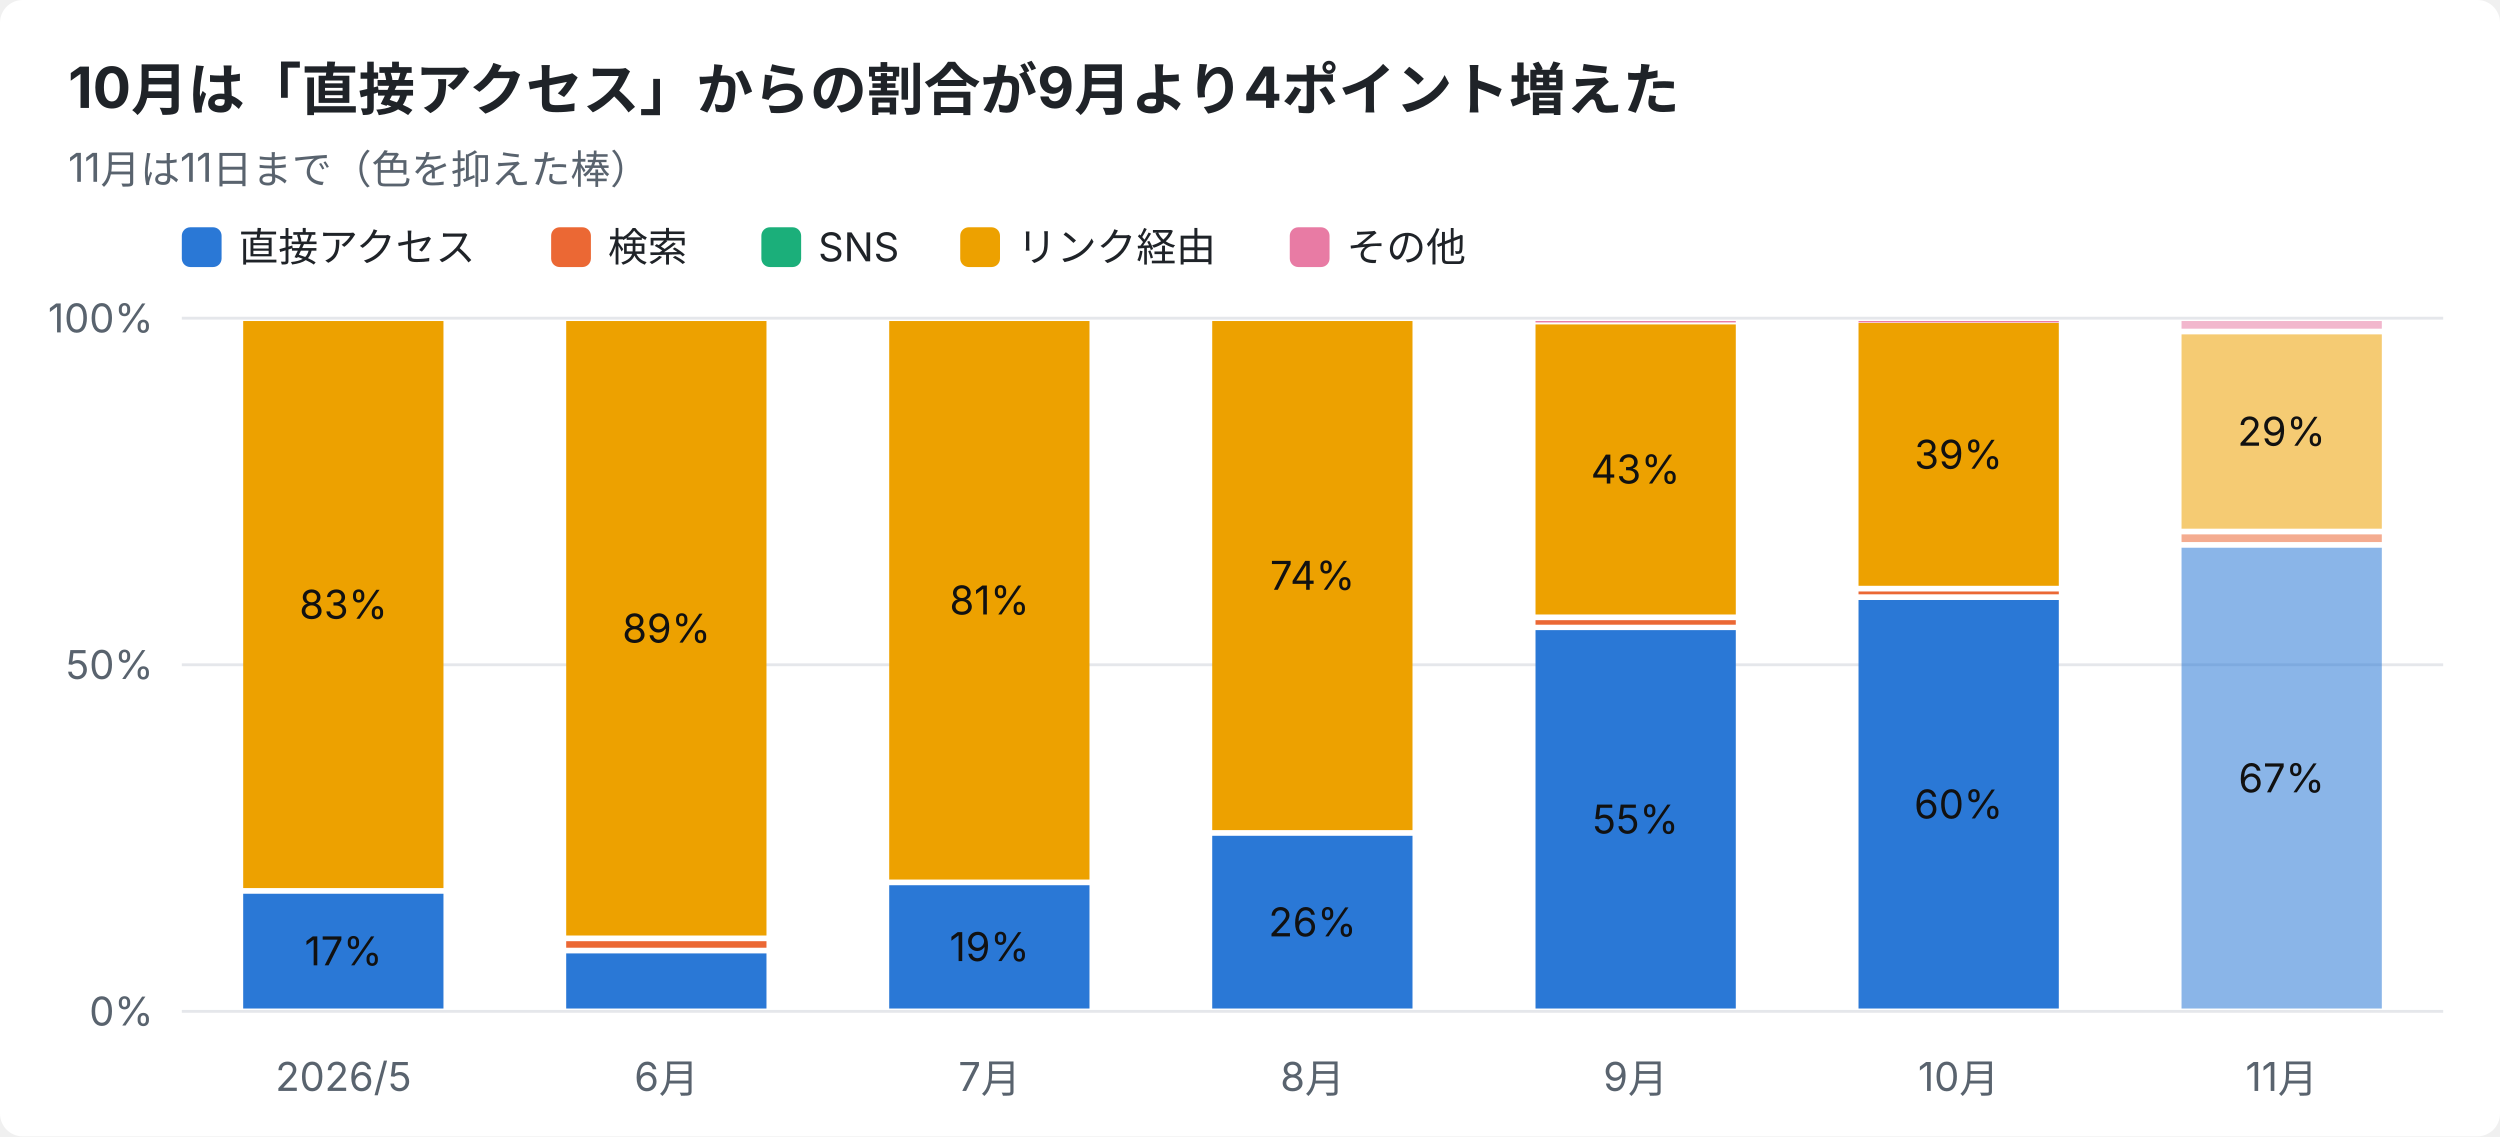
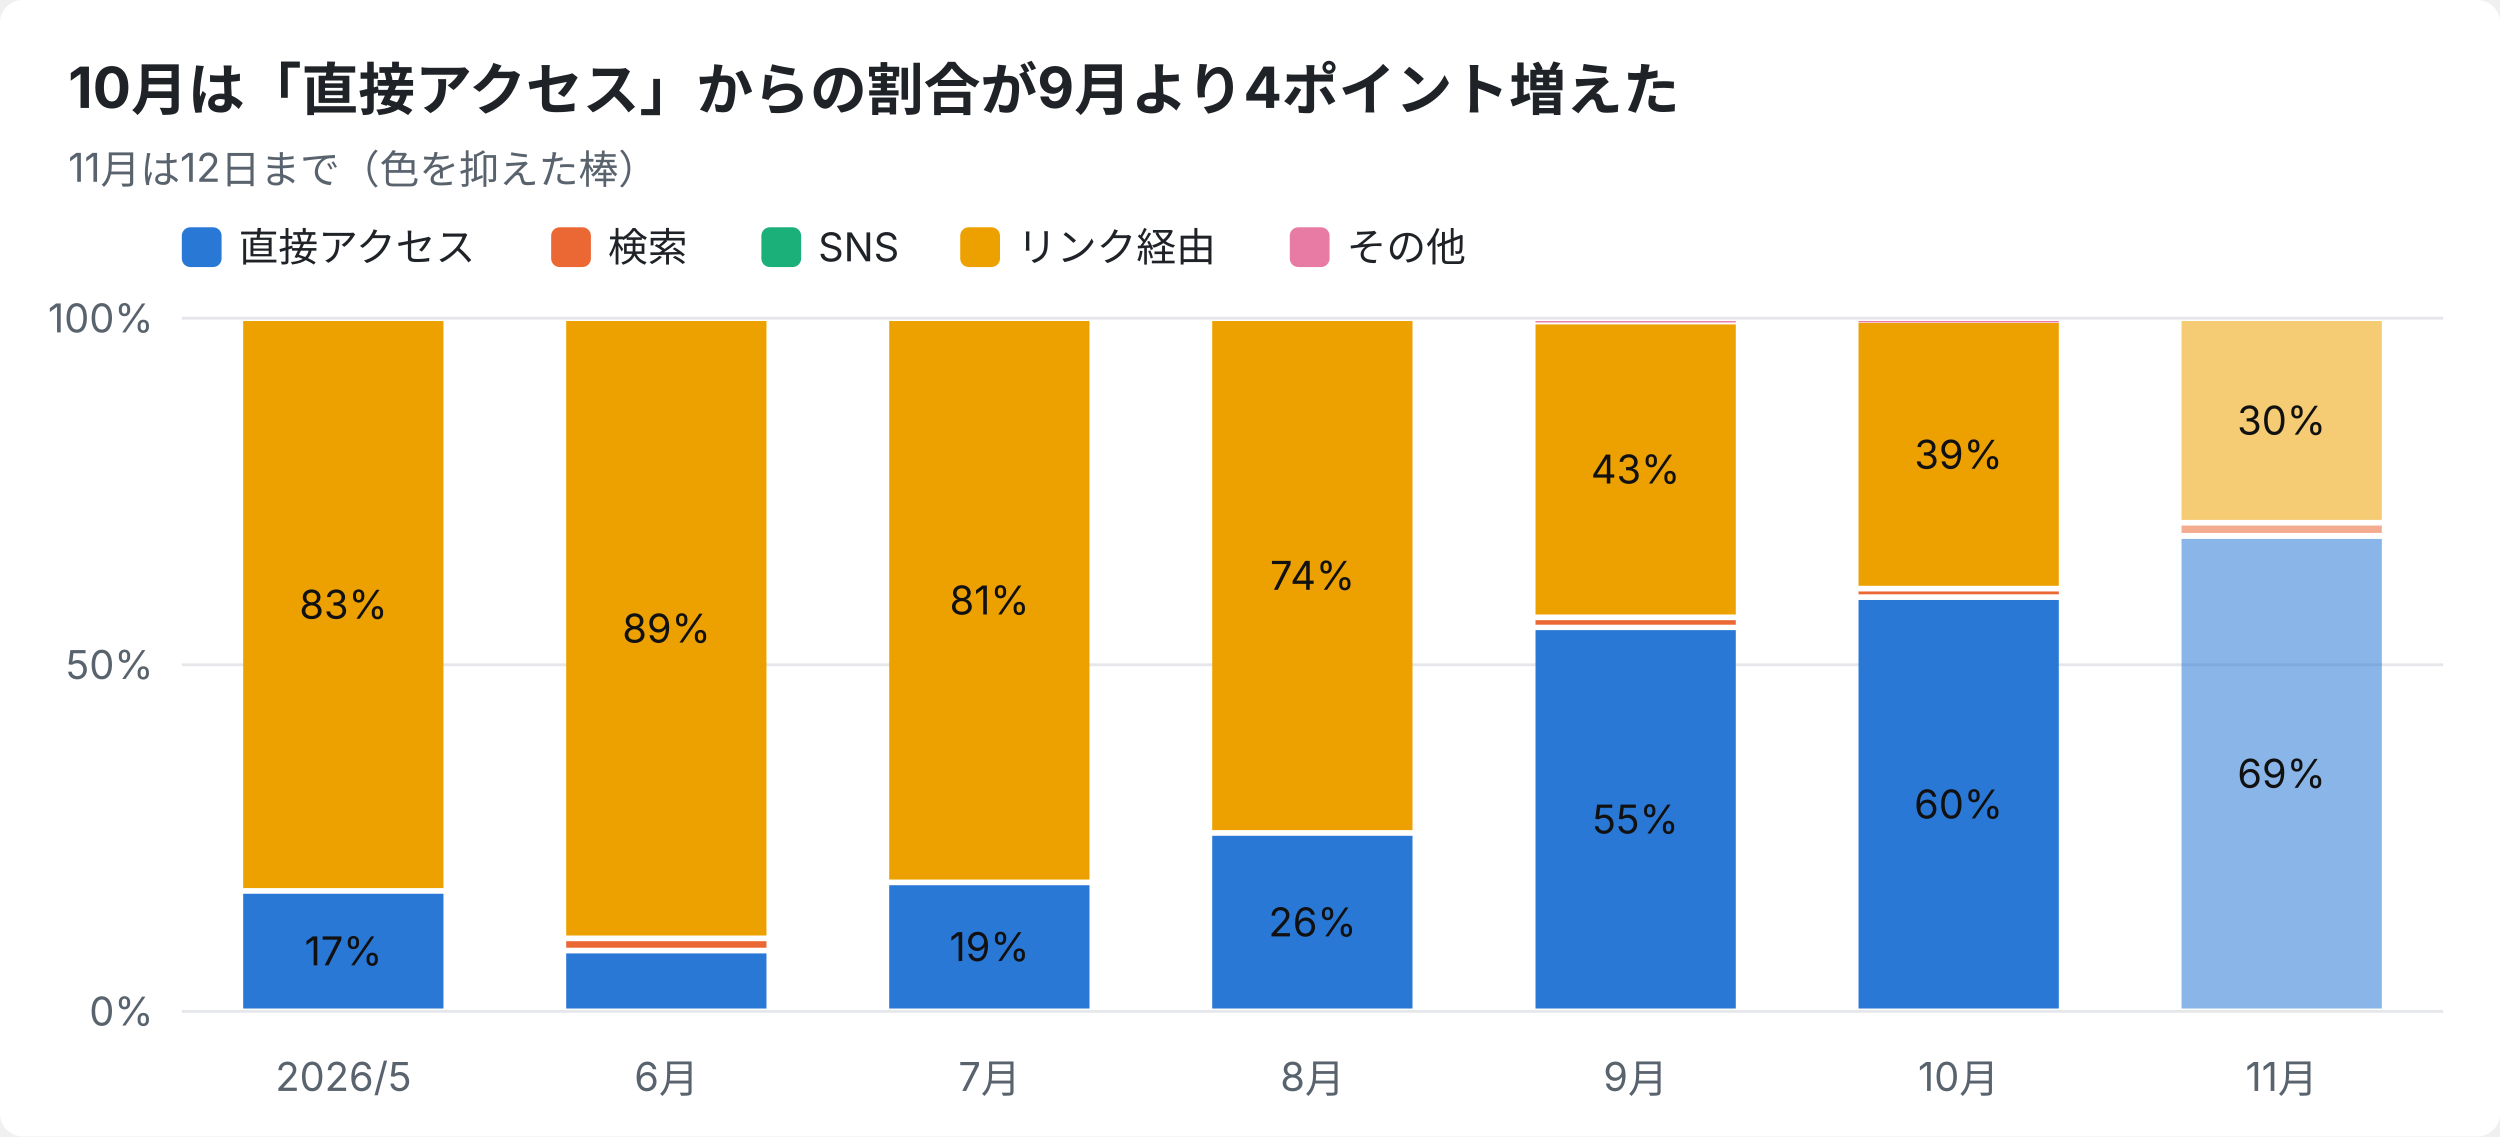
<svg xmlns="http://www.w3.org/2000/svg" width="880" height="400" viewBox="0 0 880 400" font-family="-apple-system,Segoe UI,Hiragino Sans,Noto Sans JP,Yu Gothic,sans-serif">
  <rect width="880" height="400" rx="8" fill="#ffffff" />
  <text x="24" y="38" font-size="20" font-weight="700" fill="#1f2328">10月は「直接アクセス」からの割合が9月より4ポイント増えた</text>
-   <text x="24" y="64" font-size="14" fill="#59636e">11月は11日まで（色を抑えた棒）</text>
+   <text x="24" y="64" font-size="14" fill="#59636e">11月は12日まで（色を抑えた棒）</text>
  <rect x="64" y="80" width="14" height="14" rx="3" fill="#2a78d6" />
  <text x="84" y="92" font-size="14" fill="#1f2328">直接アクセス</text>
  <rect x="194" y="80" width="14" height="14" rx="3" fill="#eb6834" />
  <text x="214" y="92" font-size="14" fill="#1f2328">検索</text>
  <rect x="268" y="80" width="14" height="14" rx="3" fill="#1baf7a" />
  <text x="288" y="92" font-size="14" fill="#1f2328">SNS</text>
  <rect x="338" y="80" width="14" height="14" rx="3" fill="#eda100" />
  <text x="358" y="92" font-size="14" fill="#1f2328">リンク経由</text>
  <rect x="454" y="80" width="14" height="14" rx="3" fill="#e87ba4" />
  <text x="474" y="92" font-size="14" fill="#1f2328">その他</text>
  <line x1="64" y1="356.0" x2="860" y2="356.0" stroke="#e5e7eb" />
  <text x="54" y="361.0" font-size="14" text-anchor="end" fill="#59636e">0%</text>
  <line x1="64" y1="234.0" x2="860" y2="234.0" stroke="#e5e7eb" />
  <text x="54" y="239.0" font-size="14" text-anchor="end" fill="#59636e">50%</text>
  <line x1="64" y1="112.0" x2="860" y2="112.0" stroke="#e5e7eb" />
  <text x="54" y="117.0" font-size="14" text-anchor="end" fill="#59636e">100%</text>
  <text x="120.9" y="384" font-size="14" text-anchor="middle" fill="#59636e">2026/5</text>
  <rect x="85.6" y="314.6" width="70.5" height="40.4" fill="#2a78d6" />
  <text x="120.9" y="339.8" font-size="14" text-anchor="middle" fill="#111111">17%</text>
  <rect x="85.6" y="113.0" width="70.5" height="199.6" fill="#eda100" />
  <text x="120.9" y="217.8" font-size="14" text-anchor="middle" fill="#111111">83%</text>
  <text x="234.6" y="384" font-size="14" text-anchor="middle" fill="#59636e">6月</text>
  <rect x="199.3" y="335.6" width="70.5" height="19.4" fill="#2a78d6" />
  <rect x="199.3" y="331.3" width="70.5" height="2.3" fill="#eb6834" />
  <rect x="199.3" y="113.0" width="70.5" height="216.3" fill="#eda100" />
  <text x="234.6" y="226.2" font-size="14" text-anchor="middle" fill="#111111">89%</text>
  <text x="348.3" y="384" font-size="14" text-anchor="middle" fill="#59636e">7月</text>
  <rect x="313.0" y="311.6" width="70.5" height="43.4" fill="#2a78d6" />
  <text x="348.3" y="338.3" font-size="14" text-anchor="middle" fill="#111111">19%</text>
  <rect x="313.0" y="113.0" width="70.5" height="196.6" fill="#eda100" />
  <text x="348.3" y="216.3" font-size="14" text-anchor="middle" fill="#111111">81%</text>
  <text x="462.0" y="384" font-size="14" text-anchor="middle" fill="#59636e">8月</text>
  <rect x="426.7" y="294.2" width="70.5" height="60.8" fill="#2a78d6" />
  <text x="462.0" y="329.6" font-size="14" text-anchor="middle" fill="#111111">26%</text>
  <rect x="426.7" y="113.0" width="70.5" height="179.2" fill="#eda100" />
  <text x="462.0" y="207.6" font-size="14" text-anchor="middle" fill="#111111">74%</text>
  <text x="575.7" y="384" font-size="14" text-anchor="middle" fill="#59636e">9月</text>
  <rect x="540.5" y="221.8" width="70.5" height="133.2" fill="#2a78d6" />
  <text x="575.7" y="293.4" font-size="14" text-anchor="middle" fill="#111111">55%</text>
  <rect x="540.5" y="218.3" width="70.5" height="1.6" fill="#eb6834" />
  <rect x="540.5" y="114.2" width="70.5" height="102.1" fill="#eda100" />
  <text x="575.7" y="170.2" font-size="14" text-anchor="middle" fill="#111111">43%</text>
  <rect x="540.5" y="113.0" width="70.5" height="0.5" fill="#e87ba4" />
  <text x="689.4" y="384" font-size="14" text-anchor="middle" fill="#59636e">10月</text>
  <rect x="654.2" y="211.2" width="70.5" height="143.8" fill="#2a78d6" />
  <text x="689.4" y="288.1" font-size="14" text-anchor="middle" fill="#111111">60%</text>
  <rect x="654.2" y="208.2" width="70.5" height="1.0" fill="#eb6834" />
  <rect x="654.2" y="113.7" width="70.5" height="92.5" fill="#eda100" />
  <text x="689.4" y="165.0" font-size="14" text-anchor="middle" fill="#111111">39%</text>
  <rect x="654.2" y="113.0" width="70.5" height="0.5" fill="#e87ba4" />
  <text x="803.1" y="384" font-size="14" text-anchor="middle" fill="#59636e">11月</text>
-   <rect x="767.9" y="192.8" width="70.5" height="162.2" fill="#2a78d6" opacity="0.55" />
-   <text x="803.1" y="278.9" font-size="14" text-anchor="middle" fill="#111111">67%</text>
-   <rect x="767.9" y="188.1" width="70.5" height="2.7" fill="#eb6834" opacity="0.55" />
-   <rect x="767.9" y="117.7" width="70.5" height="68.4" fill="#eda100" opacity="0.55" />
-   <text x="803.1" y="156.9" font-size="14" text-anchor="middle" fill="#111111">29%</text>
-   <rect x="767.9" y="113.0" width="70.5" height="2.7" fill="#e87ba4" opacity="0.55" />
+   <rect x="767.9" y="189.7" width="70.5" height="165.3" fill="#2a78d6" opacity="0.55" />
+   <text x="803.1" y="277.3" font-size="14" text-anchor="middle" fill="#111111">69%</text>
+   <rect x="767.9" y="185.0" width="70.5" height="2.6" fill="#eb6834" opacity="0.55" />
+   <rect x="767.9" y="113.0" width="70.5" height="70.0" fill="#eda100" opacity="0.55" />
+   <text x="803.1" y="153.0" font-size="14" text-anchor="middle" fill="#111111">30%</text>
</svg>
